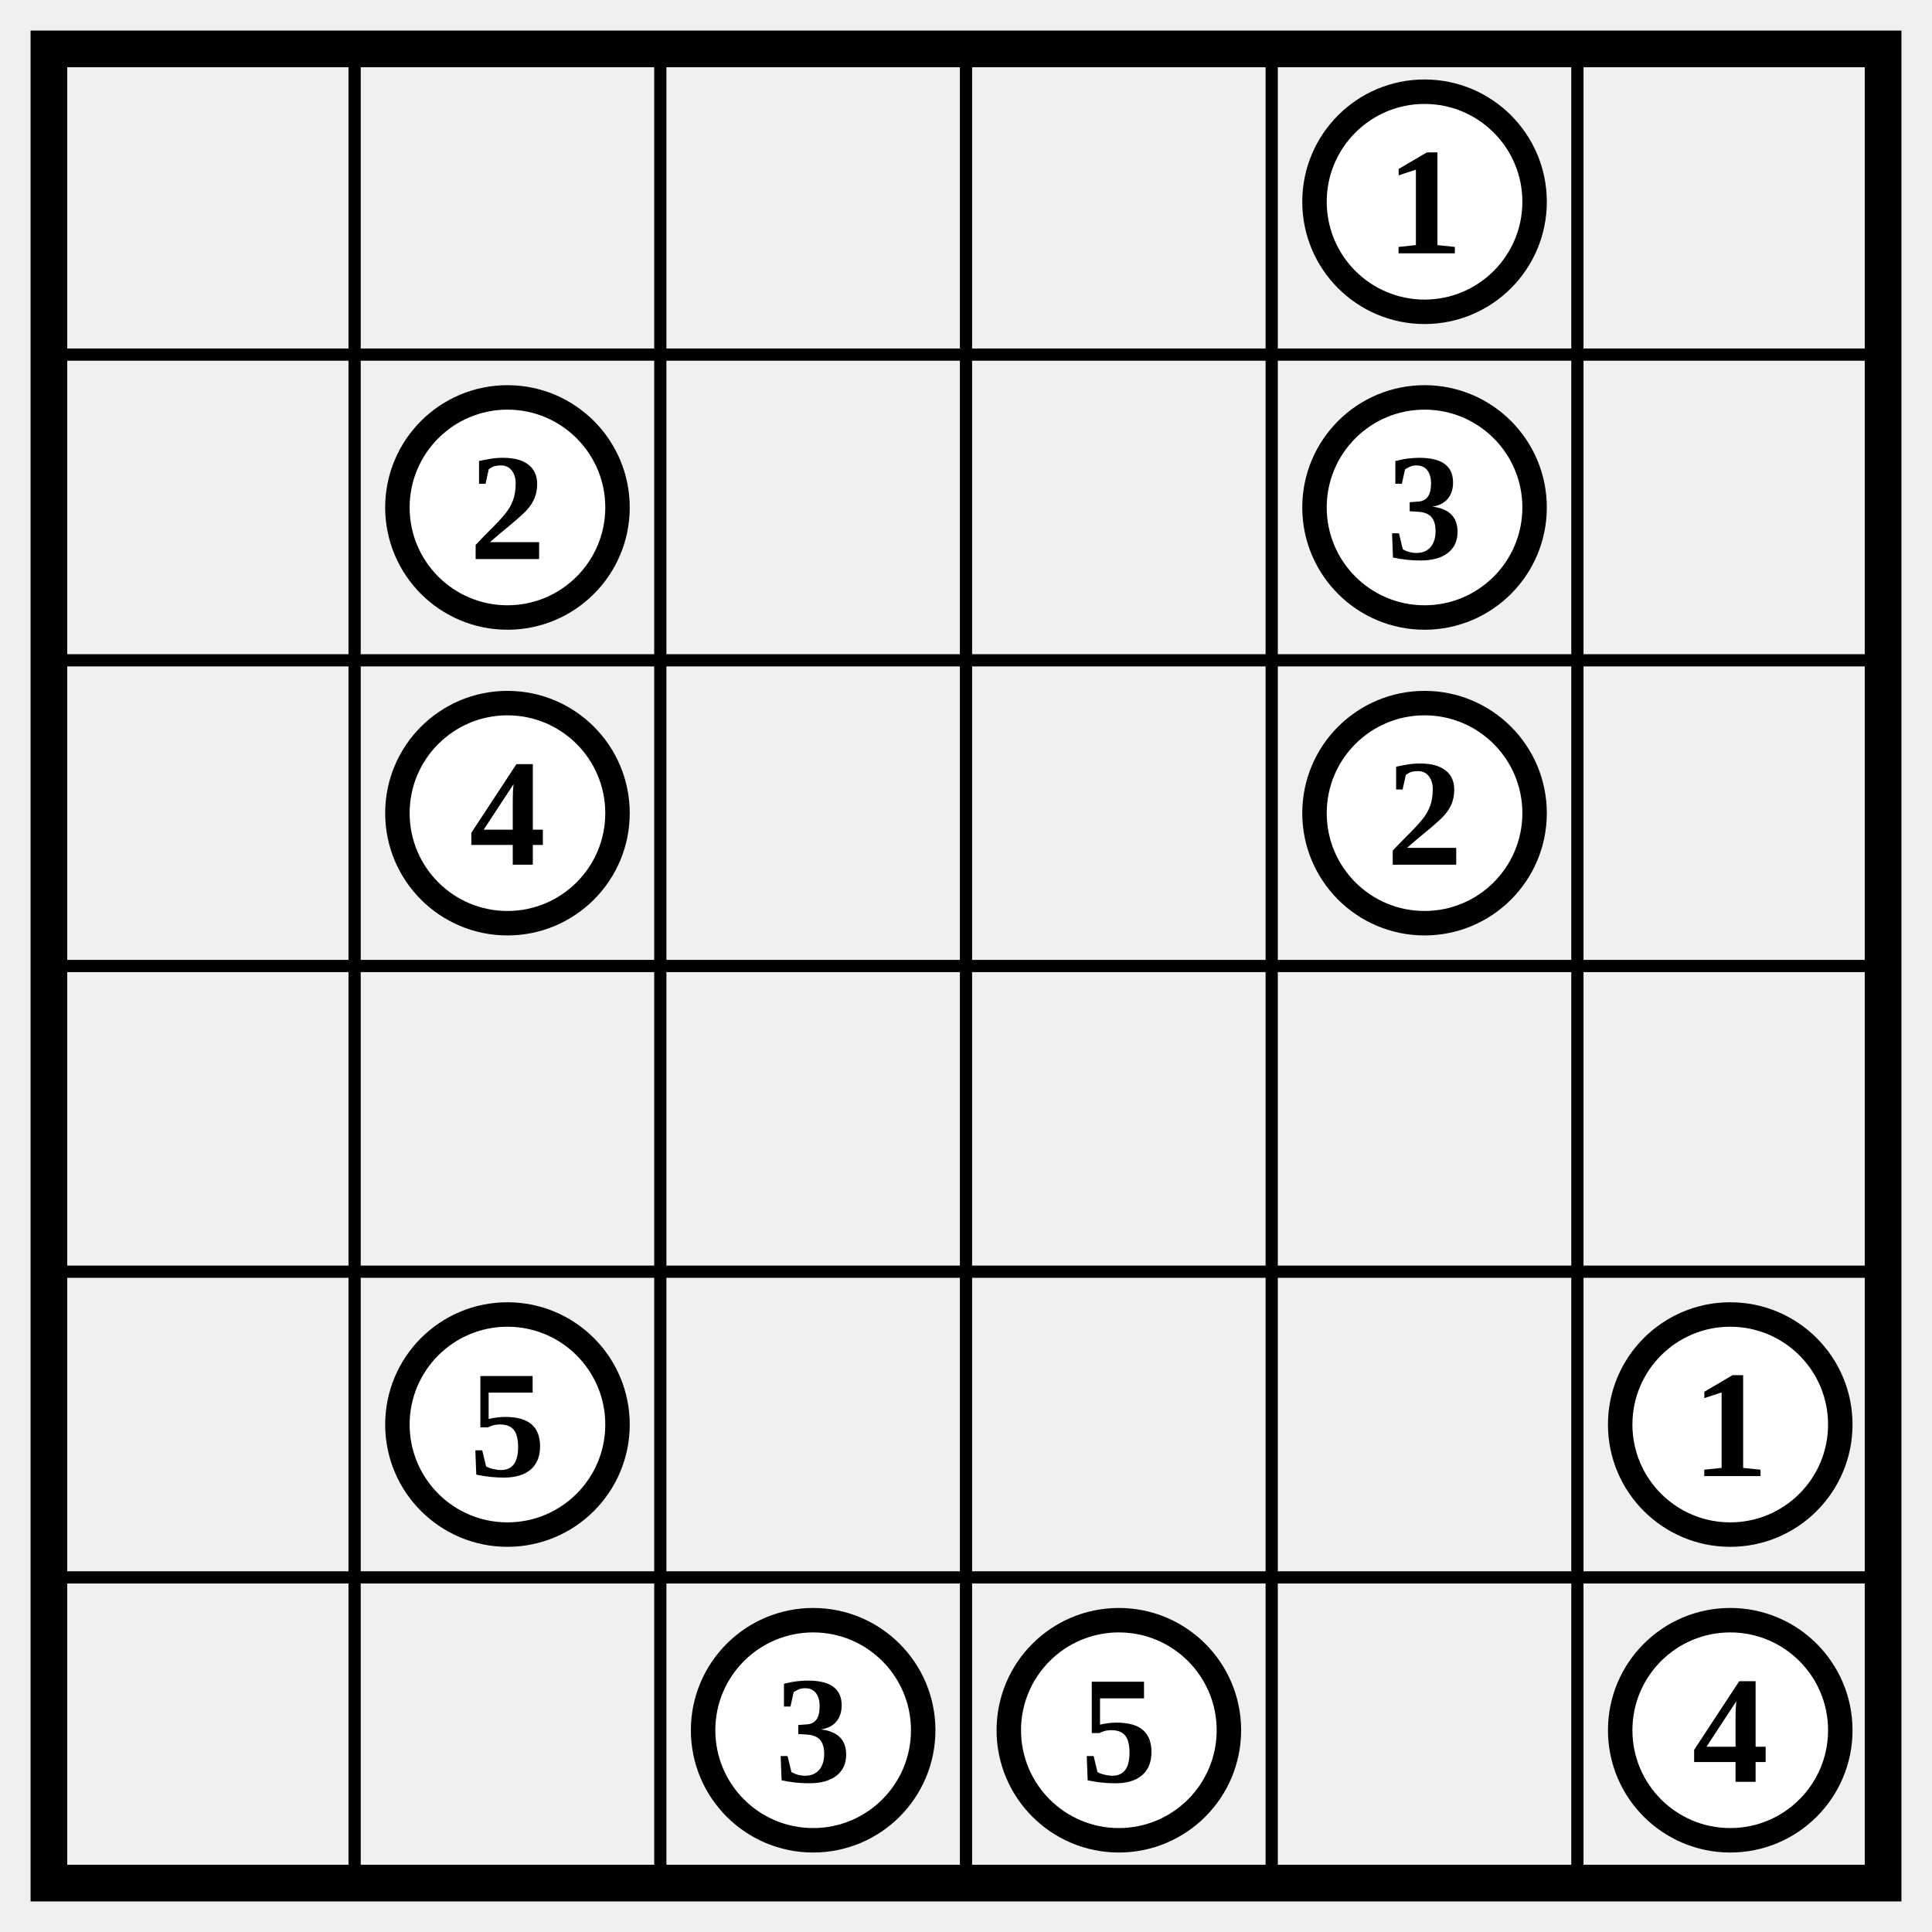
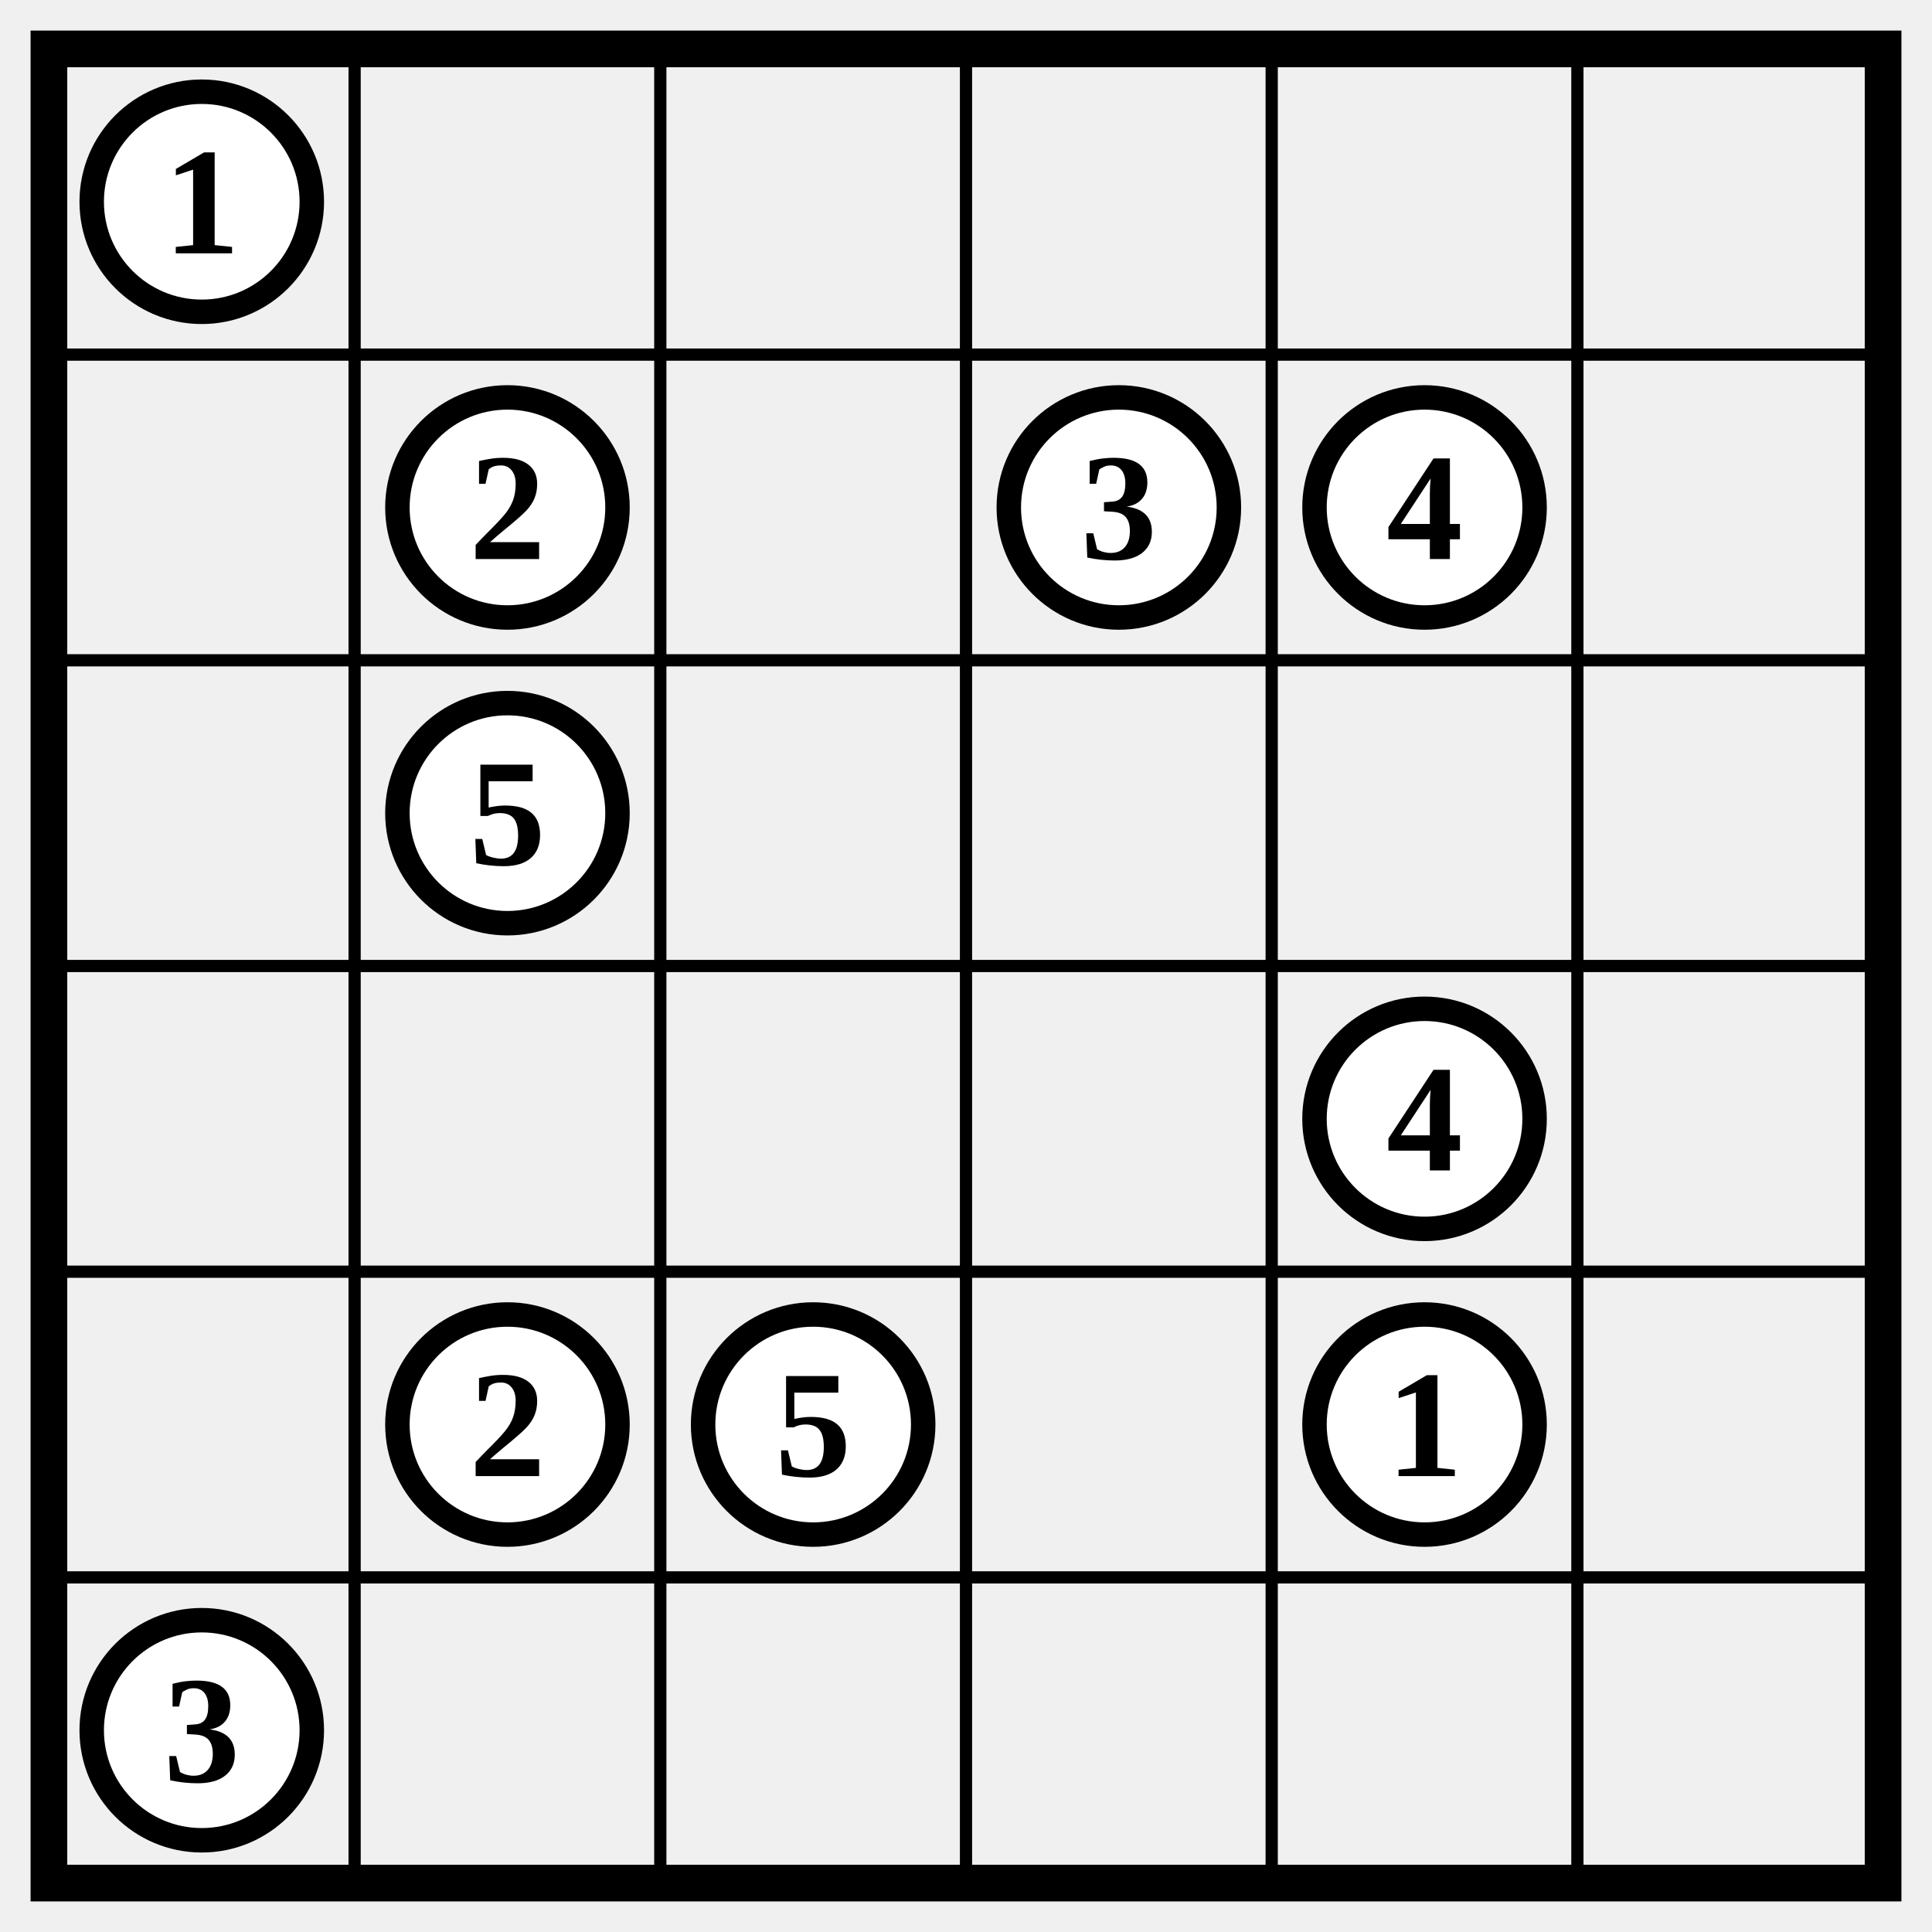
<svg xmlns="http://www.w3.org/2000/svg" class="p" viewBox="0 0 632 632" preserveAspectRatio="xMidYMid meet" shape-rendering="geometricPrecision">
  <path d="M16 116H616M16 216H616M16 316H616M16 416H616M16 516H616M116 16V616M216 16V616M316 16V616M416 16V616M516 16V616" fill="none" stroke="#000" stroke-width="4" stroke-linecap="square" />
  <rect x="16" y="16" width="600" height="600" fill="none" stroke="#000" stroke-width="12" />
-   <circle cx="466" cy="66" r="36" fill="#fff" stroke="#000" stroke-width="8" />
-   <text x="466" y="66" font-size="50" text-anchor="middle" dominant-baseline="central" fill="#000" font-weight="700">1</text>
+   <circle cx="66" cy="66" r="36" fill="#fff" stroke="#000" stroke-width="8" />
+   <text x="66" y="66" font-size="50" text-anchor="middle" dominant-baseline="central" fill="#000" font-weight="700">1</text>
  <circle cx="166" cy="166" r="36" fill="#fff" stroke="#000" stroke-width="8" />
  <text x="166" y="166" font-size="50" text-anchor="middle" dominant-baseline="central" fill="#000" font-weight="700">2</text>
+   <circle cx="366" cy="166" r="36" fill="#fff" stroke="#000" stroke-width="8" />
+   <text x="366" y="166" font-size="50" text-anchor="middle" dominant-baseline="central" fill="#000" font-weight="700">3</text>
  <circle cx="466" cy="166" r="36" fill="#fff" stroke="#000" stroke-width="8" />
-   <text x="466" y="166" font-size="50" text-anchor="middle" dominant-baseline="central" fill="#000" font-weight="700">3</text>
+   <text x="466" y="166" font-size="50" text-anchor="middle" dominant-baseline="central" fill="#000" font-weight="700">4</text>
  <circle cx="166" cy="266" r="36" fill="#fff" stroke="#000" stroke-width="8" />
-   <text x="166" y="266" font-size="50" text-anchor="middle" dominant-baseline="central" fill="#000" font-weight="700">4</text>
-   <circle cx="466" cy="266" r="36" fill="#fff" stroke="#000" stroke-width="8" />
-   <text x="466" y="266" font-size="50" text-anchor="middle" dominant-baseline="central" fill="#000" font-weight="700">2</text>
+   <text x="166" y="266" font-size="50" text-anchor="middle" dominant-baseline="central" fill="#000" font-weight="700">5</text>
+   <circle cx="466" cy="366" r="36" fill="#fff" stroke="#000" stroke-width="8" />
+   <text x="466" y="366" font-size="50" text-anchor="middle" dominant-baseline="central" fill="#000" font-weight="700">4</text>
  <circle cx="166" cy="466" r="36" fill="#fff" stroke="#000" stroke-width="8" />
-   <text x="166" y="466" font-size="50" text-anchor="middle" dominant-baseline="central" fill="#000" font-weight="700">5</text>
-   <circle cx="566" cy="466" r="36" fill="#fff" stroke="#000" stroke-width="8" />
-   <text x="566" y="466" font-size="50" text-anchor="middle" dominant-baseline="central" fill="#000" font-weight="700">1</text>
-   <circle cx="266" cy="566" r="36" fill="#fff" stroke="#000" stroke-width="8" />
-   <text x="266" y="566" font-size="50" text-anchor="middle" dominant-baseline="central" fill="#000" font-weight="700">3</text>
-   <circle cx="366" cy="566" r="36" fill="#fff" stroke="#000" stroke-width="8" />
-   <text x="366" y="566" font-size="50" text-anchor="middle" dominant-baseline="central" fill="#000" font-weight="700">5</text>
-   <circle cx="566" cy="566" r="36" fill="#fff" stroke="#000" stroke-width="8" />
-   <text x="566" y="566" font-size="50" text-anchor="middle" dominant-baseline="central" fill="#000" font-weight="700">4</text>
+   <text x="166" y="466" font-size="50" text-anchor="middle" dominant-baseline="central" fill="#000" font-weight="700">2</text>
+   <circle cx="266" cy="466" r="36" fill="#fff" stroke="#000" stroke-width="8" />
+   <text x="266" y="466" font-size="50" text-anchor="middle" dominant-baseline="central" fill="#000" font-weight="700">5</text>
+   <circle cx="466" cy="466" r="36" fill="#fff" stroke="#000" stroke-width="8" />
+   <text x="466" y="466" font-size="50" text-anchor="middle" dominant-baseline="central" fill="#000" font-weight="700">1</text>
+   <circle cx="66" cy="566" r="36" fill="#fff" stroke="#000" stroke-width="8" />
+   <text x="66" y="566" font-size="50" text-anchor="middle" dominant-baseline="central" fill="#000" font-weight="700">3</text>
</svg>
